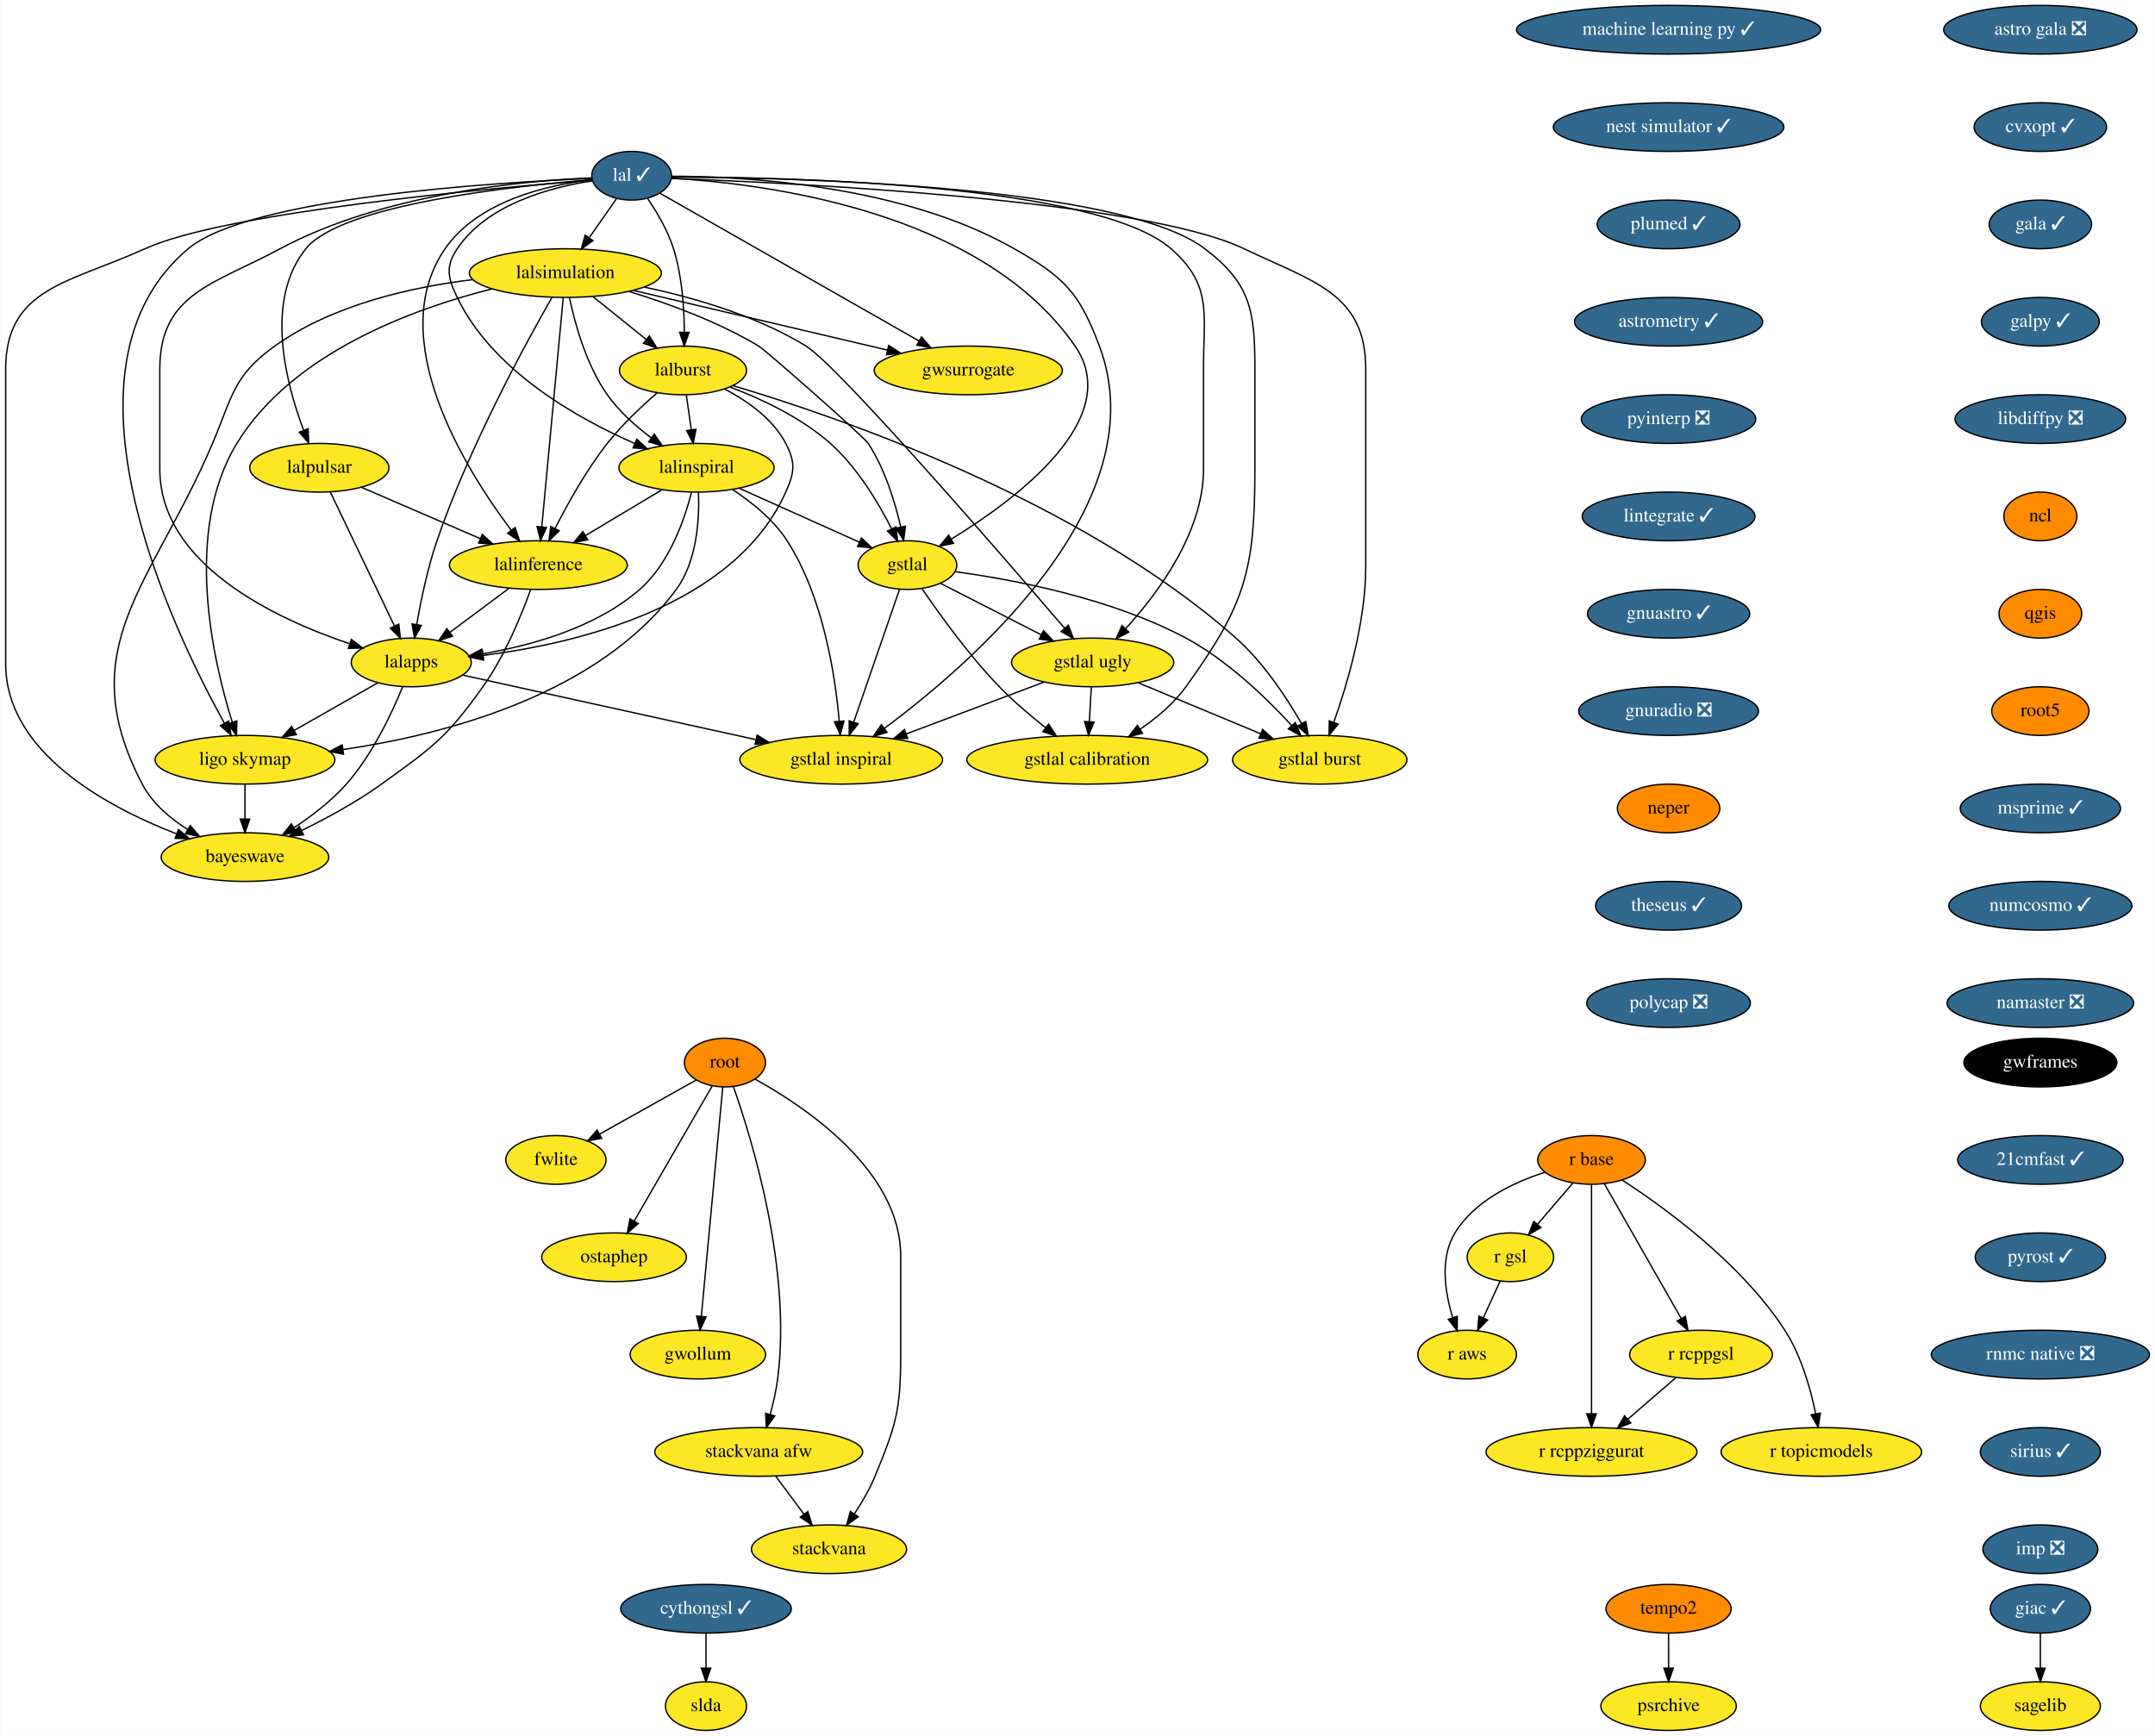
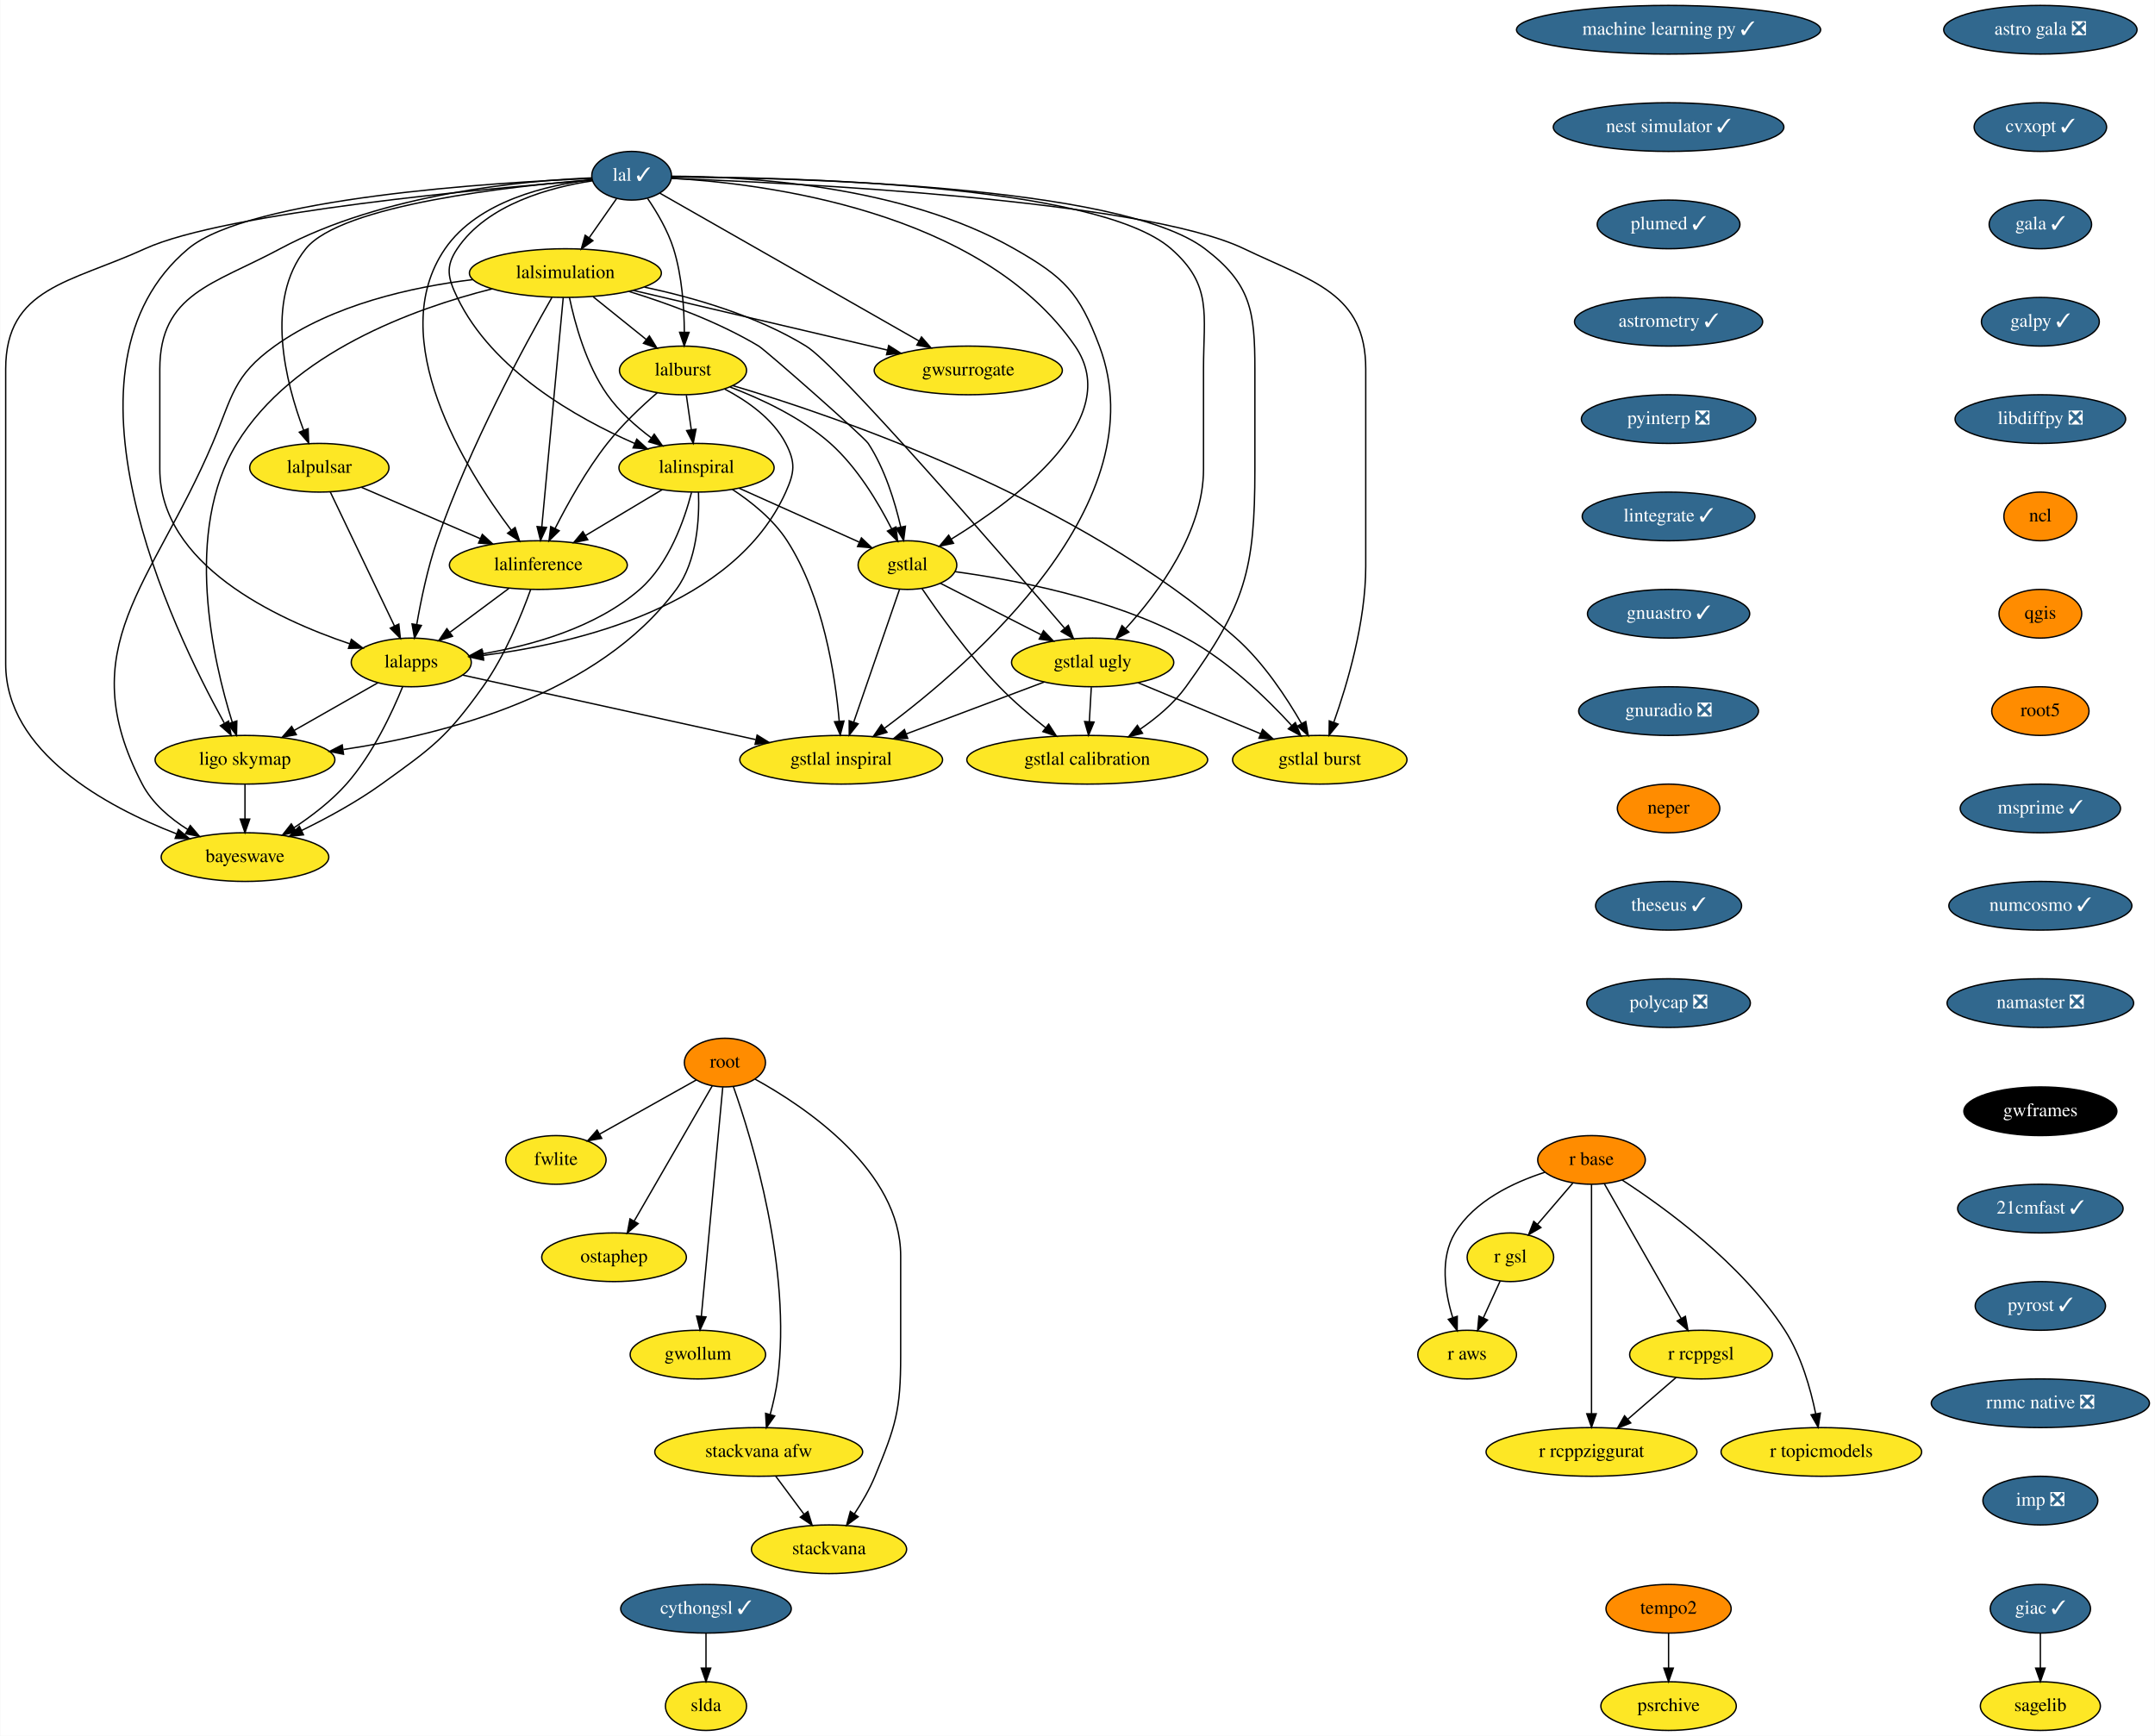
<svg xmlns="http://www.w3.org/2000/svg" xmlns:xlink="http://www.w3.org/1999/xlink" width="1594pt" height="1284pt" viewBox="0.00 0.00 1593.59 1284.00">
  <g id="graph0" class="graph" transform="scale(1 1) rotate(0) translate(4 1280)">
    <polygon fill="white" stroke="transparent" points="-4,4 -4,-1280 1589.59,-1280 1589.59,4 -4,4" />
    <g id="node1" class="node">
      <g id="a_node1">
        <a xlink:href="https://github.com/conda-forge/astro-gala-feedstock/pull/19" xlink:title="astro gala ❎">
          <ellipse fill="#31688e" stroke="black" cx="1505" cy="-1258" rx="71.5" ry="18" />
          <text text-anchor="middle" x="1505" y="-1254.3" font-family="Times,serif" font-size="14.00" fill="white">astro gala ❎</text>
        </a>
      </g>
    </g>
    <g id="node2" class="node">
      <g id="a_node2">
        <a xlink:href="https://github.com/conda-forge/cvxopt-feedstock/pull/56" xlink:title="cvxopt ✓">
          <ellipse fill="#31688e" stroke="black" cx="1505" cy="-1186" rx="48.99" ry="18" />
          <text text-anchor="middle" x="1505" y="-1182.3" font-family="Times,serif" font-size="14.00" fill="white">cvxopt ✓</text>
        </a>
      </g>
    </g>
    <g id="node3" class="node">
      <g id="a_node3">
        <a xlink:href="https://github.com/conda-forge/gala-feedstock/pull/19" xlink:title="gala ✓">
          <ellipse fill="#31688e" stroke="black" cx="1505" cy="-1114" rx="37.89" ry="18" />
          <text text-anchor="middle" x="1505" y="-1110.3" font-family="Times,serif" font-size="14.00" fill="white">gala ✓</text>
        </a>
      </g>
    </g>
    <g id="node6" class="node">
      <g id="a_node6">
        <a xlink:href="https://github.com/conda-forge/galpy-feedstock/pull/22" xlink:title="galpy ✓">
          <ellipse fill="#31688e" stroke="black" cx="1505" cy="-1042" rx="43.59" ry="18" />
          <text text-anchor="middle" x="1505" y="-1038.3" font-family="Times,serif" font-size="14.00" fill="white">galpy ✓</text>
        </a>
      </g>
    </g>
    <g id="node4" class="node">
      <g id="a_node4">
        <a xlink:href="https://github.com/conda-forge/cythongsl-feedstock/pull/16" xlink:title="cythongsl ✓">
          <ellipse fill="#31688e" stroke="black" cx="518" cy="-90" rx="63.09" ry="18" />
          <text text-anchor="middle" x="518" y="-86.3" font-family="Times,serif" font-size="14.00" fill="white">cythongsl ✓</text>
        </a>
      </g>
    </g>
    <g id="node5" class="node">
      <g id="a_node5">
        <a xlink:href="https://github.com/conda-forge/slda-feedstock" xlink:title="slda">
          <ellipse fill="#fde725" stroke="black" cx="518" cy="-18" rx="30" ry="18" />
          <text text-anchor="middle" x="518" y="-14.3" font-family="Times,serif" font-size="14.00">slda</text>
        </a>
      </g>
    </g>
    <g id="edge3" class="edge">
      <path fill="none" stroke="black" d="M518,-71.7C518,-63.98 518,-54.71 518,-46.11" />
      <polygon fill="black" stroke="black" points="521.5,-46.1 518,-36.1 514.5,-46.1 521.5,-46.1" />
    </g>
    <g id="node7" class="node">
      <g id="a_node7">
        <a xlink:href="https://github.com/conda-forge/libdiffpy-feedstock/pull/8" xlink:title="libdiffpy ❎">
          <ellipse fill="#31688e" stroke="black" cx="1505" cy="-970" rx="63.09" ry="18" />
          <text text-anchor="middle" x="1505" y="-966.3" font-family="Times,serif" font-size="14.00" fill="white">libdiffpy ❎</text>
        </a>
      </g>
    </g>
    <g id="node10" class="node">
      <g id="a_node10">
        <a xlink:href="https://github.com/conda-forge/ncl-feedstock" xlink:title="ncl">
          <ellipse fill="#ff8c00" stroke="black" cx="1505" cy="-898" rx="27" ry="18" />
          <text text-anchor="middle" x="1505" y="-894.3" font-family="Times,serif" font-size="14.00">ncl</text>
        </a>
      </g>
    </g>
    <g id="node8" class="node">
      <g id="a_node8">
        <a xlink:href="https://github.com/conda-forge/giac-feedstock/pull/27" xlink:title="giac ✓">
          <ellipse fill="#31688e" stroke="black" cx="1505" cy="-90" rx="37.09" ry="18" />
          <text text-anchor="middle" x="1505" y="-86.3" font-family="Times,serif" font-size="14.00" fill="white">giac ✓</text>
        </a>
      </g>
    </g>
    <g id="node9" class="node">
      <g id="a_node9">
        <a xlink:href="https://github.com/conda-forge/sagelib-feedstock" xlink:title="sagelib">
          <ellipse fill="#fde725" stroke="black" cx="1505" cy="-18" rx="44.39" ry="18" />
          <text text-anchor="middle" x="1505" y="-14.3" font-family="Times,serif" font-size="14.00">sagelib</text>
        </a>
      </g>
    </g>
    <g id="edge6" class="edge">
      <path fill="none" stroke="black" d="M1505,-71.7C1505,-63.98 1505,-54.71 1505,-46.11" />
      <polygon fill="black" stroke="black" points="1508.5,-46.1 1505,-36.1 1501.5,-46.1 1508.5,-46.1" />
    </g>
    <g id="node11" class="node">
      <g id="a_node11">
        <a xlink:href="https://github.com/conda-forge/qgis-feedstock" xlink:title="qgis">
          <ellipse fill="#ff8c00" stroke="black" cx="1505" cy="-826" rx="30.59" ry="18" />
          <text text-anchor="middle" x="1505" y="-822.3" font-family="Times,serif" font-size="14.00">qgis</text>
        </a>
      </g>
    </g>
    <g id="node12" class="node">
      <g id="a_node12">
        <a xlink:href="https://github.com/conda-forge/root5-feedstock" xlink:title="root5">
          <ellipse fill="#ff8c00" stroke="black" cx="1505" cy="-754" rx="36" ry="18" />
          <text text-anchor="middle" x="1505" y="-750.3" font-family="Times,serif" font-size="14.00">root5</text>
        </a>
      </g>
    </g>
    <g id="node19" class="node">
      <g id="a_node19">
        <a xlink:href="https://github.com/conda-forge/msprime-feedstock/pull/54" xlink:title="msprime ✓">
          <ellipse fill="#31688e" stroke="black" cx="1505" cy="-682" rx="59.29" ry="18" />
          <text text-anchor="middle" x="1505" y="-678.3" font-family="Times,serif" font-size="14.00" fill="white">msprime ✓</text>
        </a>
      </g>
    </g>
    <g id="node13" class="node">
      <g id="a_node13">
        <a xlink:href="https://github.com/conda-forge/r-base-feedstock" xlink:title="r base">
          <ellipse fill="#ff8c00" stroke="black" cx="1173" cy="-422" rx="39.79" ry="18" />
          <text text-anchor="middle" x="1173" y="-418.3" font-family="Times,serif" font-size="14.00">r base</text>
        </a>
      </g>
    </g>
    <g id="node14" class="node">
      <g id="a_node14">
        <a xlink:href="https://github.com/conda-forge/r-gsl-feedstock" xlink:title="r gsl">
          <ellipse fill="#fde725" stroke="black" cx="1113" cy="-350" rx="32" ry="18" />
          <text text-anchor="middle" x="1113" y="-346.3" font-family="Times,serif" font-size="14.00">r gsl</text>
        </a>
      </g>
    </g>
    <g id="edge10" class="edge">
      <path fill="none" stroke="black" d="M1159.08,-404.76C1151.33,-395.71 1141.53,-384.29 1132.97,-374.3" />
      <polygon fill="black" stroke="black" points="1135.59,-371.98 1126.43,-366.67 1130.28,-376.54 1135.59,-371.98" />
    </g>
    <g id="node15" class="node">
      <g id="a_node15">
        <a xlink:href="https://github.com/conda-forge/r-rcppgsl-feedstock" xlink:title="r rcppgsl">
          <ellipse fill="#fde725" stroke="black" cx="1254" cy="-278" rx="52.79" ry="18" />
          <text text-anchor="middle" x="1254" y="-274.3" font-family="Times,serif" font-size="14.00">r rcppgsl</text>
        </a>
      </g>
    </g>
    <g id="edge11" class="edge">
      <path fill="none" stroke="black" d="M1182.45,-404.43C1196.46,-379.88 1222.85,-333.6 1239.37,-304.65" />
      <polygon fill="black" stroke="black" points="1242.44,-306.32 1244.36,-295.9 1236.36,-302.85 1242.44,-306.32" />
    </g>
    <g id="node16" class="node">
      <g id="a_node16">
        <a xlink:href="https://github.com/conda-forge/r-topicmodels-feedstock" xlink:title="r topicmodels">
          <ellipse fill="#fde725" stroke="black" cx="1343" cy="-206" rx="74.19" ry="18" />
          <text text-anchor="middle" x="1343" y="-202.3" font-family="Times,serif" font-size="14.00">r topicmodels</text>
        </a>
      </g>
    </g>
    <g id="edge12" class="edge">
      <path fill="none" stroke="black" d="M1195.6,-407.16C1227.14,-386.71 1284.06,-345.44 1316,-296 1328.14,-277.2 1335.05,-252.68 1338.83,-234.13" />
      <polygon fill="black" stroke="black" points="1342.28,-234.73 1340.67,-224.26 1335.4,-233.45 1342.28,-234.73" />
    </g>
    <g id="node17" class="node">
      <g id="a_node17">
        <a xlink:href="https://github.com/conda-forge/r-aws-feedstock" xlink:title="r aws">
          <ellipse fill="#fde725" stroke="black" cx="1081" cy="-278" rx="36.5" ry="18" />
          <text text-anchor="middle" x="1081" y="-274.3" font-family="Times,serif" font-size="14.00">r aws</text>
        </a>
      </g>
    </g>
    <g id="edge13" class="edge">
      <path fill="none" stroke="black" d="M1138.42,-412.83C1115.2,-405.35 1086.34,-391.72 1072,-368 1060.68,-349.27 1064.55,-324.2 1070.31,-305.44" />
      <polygon fill="black" stroke="black" points="1073.7,-306.34 1073.63,-295.74 1067.08,-304.07 1073.7,-306.34" />
    </g>
    <g id="node18" class="node">
      <g id="a_node18">
        <a xlink:href="https://github.com/conda-forge/r-rcppziggurat-feedstock" xlink:title="r rcppziggurat">
          <ellipse fill="#fde725" stroke="black" cx="1173" cy="-206" rx="78" ry="18" />
          <text text-anchor="middle" x="1173" y="-202.3" font-family="Times,serif" font-size="14.00">r rcppziggurat</text>
        </a>
      </g>
    </g>
    <g id="edge14" class="edge">
      <path fill="none" stroke="black" d="M1173,-403.85C1173,-366.83 1173,-279.18 1173,-234.39" />
      <polygon fill="black" stroke="black" points="1176.5,-234.23 1173,-224.23 1169.5,-234.23 1176.5,-234.23" />
    </g>
    <g id="edge15" class="edge">
      <path fill="none" stroke="black" d="M1105.42,-332.41C1101.69,-324.25 1097.1,-314.22 1092.92,-305.07" />
      <polygon fill="black" stroke="black" points="1096.09,-303.6 1088.75,-295.96 1089.73,-306.51 1096.09,-303.6" />
    </g>
    <g id="edge16" class="edge">
      <path fill="none" stroke="black" d="M1235.62,-261.12C1225.08,-252 1211.65,-240.4 1199.93,-230.28" />
      <polygon fill="black" stroke="black" points="1202.01,-227.44 1192.15,-223.55 1197.43,-232.74 1202.01,-227.44" />
    </g>
    <g id="node20" class="node">
      <g id="a_node20">
        <a xlink:href="https://github.com/conda-forge/numcosmo-feedstock/pull/20" xlink:title="numcosmo ✓">
          <ellipse fill="#31688e" stroke="black" cx="1505" cy="-610" rx="67.69" ry="18" />
          <text text-anchor="middle" x="1505" y="-606.3" font-family="Times,serif" font-size="14.00" fill="white">numcosmo ✓</text>
        </a>
      </g>
    </g>
    <g id="node21" class="node">
      <g id="a_node21">
        <a xlink:href="https://github.com/conda-forge/namaster-feedstock/pull/24" xlink:title="namaster ❎">
          <ellipse fill="#31688e" stroke="black" cx="1505" cy="-538" rx="69" ry="18" />
          <text text-anchor="middle" x="1505" y="-534.3" font-family="Times,serif" font-size="14.00" fill="white">namaster ❎</text>
        </a>
      </g>
    </g>
    <g id="node22" class="node">
      <g id="a_node22">
        <a xlink:href="https://github.com/conda-forge/lal-feedstock/pull/56" xlink:title="lal ✓">
          <ellipse fill="#31688e" stroke="black" cx="463" cy="-1150" rx="29.5" ry="18" />
          <text text-anchor="middle" x="463" y="-1146.3" font-family="Times,serif" font-size="14.00" fill="white">lal ✓</text>
        </a>
      </g>
    </g>
    <g id="node23" class="node">
      <g id="a_node23">
        <a xlink:href="https://github.com/conda-forge/lalsimulation-feedstock" xlink:title="lalsimulation">
          <ellipse fill="#fde725" stroke="black" cx="414" cy="-1078" rx="71" ry="18" />
          <text text-anchor="middle" x="414" y="-1074.3" font-family="Times,serif" font-size="14.00">lalsimulation</text>
        </a>
      </g>
    </g>
    <g id="edge20" class="edge">
      <path fill="none" stroke="black" d="M451.88,-1133.12C445.91,-1124.59 438.42,-1113.89 431.68,-1104.25" />
      <polygon fill="black" stroke="black" points="434.36,-1101.98 425.76,-1095.8 428.63,-1106 434.36,-1101.98" />
    </g>
    <g id="node24" class="node">
      <g id="a_node24">
        <a xlink:href="https://github.com/conda-forge/lalburst-feedstock" xlink:title="lalburst">
          <ellipse fill="#fde725" stroke="black" cx="501" cy="-1006" rx="47" ry="18" />
          <text text-anchor="middle" x="501" y="-1002.3" font-family="Times,serif" font-size="14.00">lalburst</text>
        </a>
      </g>
    </g>
    <g id="edge21" class="edge">
      <path fill="none" stroke="black" d="M474.81,-1133.19C481.68,-1123.1 489.79,-1109.43 494,-1096 500.29,-1075.94 501.88,-1052.16 501.98,-1034.23" />
      <polygon fill="black" stroke="black" points="505.48,-1034.13 501.89,-1024.16 498.48,-1034.19 505.48,-1034.13" />
    </g>
    <g id="node25" class="node">
      <g id="a_node25">
        <a xlink:href="https://github.com/conda-forge/lalpulsar-feedstock" xlink:title="lalpulsar">
          <ellipse fill="#fde725" stroke="black" cx="232" cy="-934" rx="51.5" ry="18" />
          <text text-anchor="middle" x="232" y="-930.3" font-family="Times,serif" font-size="14.00">lalpulsar</text>
        </a>
      </g>
    </g>
    <g id="edge22" class="edge">
      <path fill="none" stroke="black" d="M433.83,-1147.02C375.6,-1142.41 248.31,-1128.72 222,-1096 191.34,-1057.86 207.19,-996.77 220.35,-961.83" />
      <polygon fill="black" stroke="black" points="223.7,-962.89 224.12,-952.3 217.19,-960.31 223.7,-962.89" />
    </g>
    <g id="node26" class="node">
      <g id="a_node26">
        <a xlink:href="https://github.com/conda-forge/lalinspiral-feedstock" xlink:title="lalinspiral">
          <ellipse fill="#fde725" stroke="black" cx="511" cy="-934" rx="57.39" ry="18" />
          <text text-anchor="middle" x="511" y="-930.3" font-family="Times,serif" font-size="14.00">lalinspiral</text>
        </a>
      </g>
    </g>
    <g id="edge23" class="edge">
      <path fill="none" stroke="black" d="M434.12,-1146.25C403.4,-1141.61 356.24,-1129.19 334,-1096 325.09,-1082.71 327.07,-1074.42 334,-1060 359.91,-1006.1 421.9,-970.94 465.16,-952.03" />
      <polygon fill="black" stroke="black" points="466.79,-955.14 474.63,-948.01 464.06,-948.69 466.79,-955.14" />
    </g>
    <g id="node27" class="node">
      <g id="a_node27">
        <a xlink:href="https://github.com/conda-forge/lalinference-feedstock" xlink:title="lalinference">
          <ellipse fill="#fde725" stroke="black" cx="394" cy="-862" rx="65.79" ry="18" />
          <text text-anchor="middle" x="394" y="-858.3" font-family="Times,serif" font-size="14.00">lalinference</text>
        </a>
      </g>
    </g>
    <g id="edge24" class="edge">
      <path fill="none" stroke="black" d="M433.95,-1147.11C401.22,-1143.26 349.42,-1131.54 325,-1096 279.43,-1029.69 340.05,-932.87 373.93,-887.8" />
      <polygon fill="black" stroke="black" points="376.8,-889.81 380.12,-879.75 371.25,-885.55 376.8,-889.81" />
    </g>
    <g id="node28" class="node">
      <g id="a_node28">
        <a xlink:href="https://github.com/conda-forge/lalapps-feedstock" xlink:title="lalapps">
          <ellipse fill="#fde725" stroke="black" cx="300" cy="-790" rx="44.39" ry="18" />
          <text text-anchor="middle" x="300" y="-786.3" font-family="Times,serif" font-size="14.00">lalapps</text>
        </a>
      </g>
    </g>
    <g id="edge25" class="edge">
      <path fill="none" stroke="black" d="M433.86,-1148.45C383.75,-1146.37 279.28,-1137.01 203,-1096 153.73,-1069.51 114,-1062.94 114,-1007 114,-1007 114,-1007 114,-933 114,-862.48 199.51,-822.31 254.57,-803.75" />
      <polygon fill="black" stroke="black" points="255.71,-807.06 264.14,-800.64 253.55,-800.4 255.71,-807.06" />
    </g>
    <g id="node29" class="node">
      <g id="a_node29">
        <a xlink:href="https://github.com/conda-forge/ligo.skymap-feedstock" xlink:title="ligo skymap">
          <ellipse fill="#fde725" stroke="black" cx="177" cy="-718" rx="66.5" ry="18" />
          <text text-anchor="middle" x="177" y="-714.3" font-family="Times,serif" font-size="14.00">ligo skymap</text>
        </a>
      </g>
    </g>
    <g id="edge26" class="edge">
      <path fill="none" stroke="black" d="M433.74,-1148.02C362.03,-1145.05 180.12,-1133.88 135,-1096 30.47,-1008.24 122.72,-815.48 161.64,-745.26" />
      <polygon fill="black" stroke="black" points="164.89,-746.62 166.75,-736.19 158.79,-743.18 164.89,-746.62" />
    </g>
    <g id="node30" class="node">
      <g id="a_node30">
        <a xlink:href="https://github.com/conda-forge/bayeswave-feedstock" xlink:title="bayeswave">
          <ellipse fill="#fde725" stroke="black" cx="177" cy="-646" rx="61.99" ry="18" />
          <text text-anchor="middle" x="177" y="-642.3" font-family="Times,serif" font-size="14.00">bayeswave</text>
        </a>
      </g>
    </g>
    <g id="edge27" class="edge">
      <path fill="none" stroke="black" d="M433.94,-1146.82C359.22,-1140.9 162.16,-1123.09 103,-1096 47.99,-1070.81 0,-1067.5 0,-1007 0,-1007 0,-1007 0,-789 0,-723.73 74.14,-683.46 126.46,-663.18" />
      <polygon fill="black" stroke="black" points="127.81,-666.41 135.95,-659.62 125.36,-659.85 127.81,-666.41" />
    </g>
    <g id="node31" class="node">
      <g id="a_node31">
        <a xlink:href="https://github.com/conda-forge/gstlal-feedstock" xlink:title="gstlal">
          <ellipse fill="#fde725" stroke="black" cx="667" cy="-862" rx="36.5" ry="18" />
          <text text-anchor="middle" x="667" y="-858.3" font-family="Times,serif" font-size="14.00">gstlal</text>
        </a>
      </g>
    </g>
    <g id="edge28" class="edge">
      <path fill="none" stroke="black" d="M492.29,-1148.14C558.93,-1144.4 721.5,-1124.86 791,-1024 827.86,-970.51 747.54,-910.67 699.55,-881.29" />
      <polygon fill="black" stroke="black" points="701.09,-878.14 690.71,-876 697.49,-884.14 701.09,-878.14" />
    </g>
    <g id="node32" class="node">
      <g id="a_node32">
        <a xlink:href="https://github.com/conda-forge/gwsurrogate-feedstock" xlink:title="gwsurrogate">
          <ellipse fill="#fde725" stroke="black" cx="712" cy="-1006" rx="69.59" ry="18" />
          <text text-anchor="middle" x="712" y="-1002.3" font-family="Times,serif" font-size="14.00">gwsurrogate</text>
        </a>
      </g>
    </g>
    <g id="edge29" class="edge">
      <path fill="none" stroke="black" d="M483.8,-1137.14C526.12,-1113 622.7,-1057.93 675.64,-1027.74" />
      <polygon fill="black" stroke="black" points="677.41,-1030.75 684.37,-1022.76 673.95,-1024.67 677.41,-1030.75" />
    </g>
    <g id="node33" class="node">
      <g id="a_node33">
        <a xlink:href="https://github.com/conda-forge/gstlal-ugly-feedstock" xlink:title="gstlal ugly">
          <ellipse fill="#fde725" stroke="black" cx="804" cy="-790" rx="60" ry="18" />
          <text text-anchor="middle" x="804" y="-786.3" font-family="Times,serif" font-size="14.00">gstlal ugly</text>
        </a>
      </g>
    </g>
    <g id="edge30" class="edge">
      <path fill="none" stroke="black" d="M492.26,-1149.17C574.79,-1149.02 806.96,-1144.25 862,-1096 892.81,-1068.99 886,-1047.97 886,-1007 886,-1007 886,-1007 886,-933 886,-886.56 852.71,-841.65 828.55,-815.17" />
      <polygon fill="black" stroke="black" points="830.79,-812.45 821.39,-807.57 825.69,-817.25 830.79,-812.45" />
    </g>
    <g id="node34" class="node">
      <g id="a_node34">
        <a xlink:href="https://github.com/conda-forge/gstlal-burst-feedstock" xlink:title="gstlal burst">
          <ellipse fill="#fde725" stroke="black" cx="972" cy="-718" rx="64.5" ry="18" />
          <text text-anchor="middle" x="972" y="-714.3" font-family="Times,serif" font-size="14.00">gstlal burst</text>
        </a>
      </g>
    </g>
    <g id="edge31" class="edge">
      <path fill="none" stroke="black" d="M492.15,-1148.05C579.95,-1144.82 840.44,-1132.32 916,-1096 966.7,-1071.63 1006,-1063.26 1006,-1007 1006,-1007 1006,-1007 1006,-861 1006,-819.91 992.37,-773.92 982.37,-745.72" />
      <polygon fill="black" stroke="black" points="985.6,-744.36 978.88,-736.17 979.03,-746.76 985.6,-744.36" />
    </g>
    <g id="node35" class="node">
      <g id="a_node35">
        <a xlink:href="https://github.com/conda-forge/gstlal-inspiral-feedstock" xlink:title="gstlal inspiral">
          <ellipse fill="#fde725" stroke="black" cx="618" cy="-718" rx="74.99" ry="18" />
          <text text-anchor="middle" x="618" y="-714.3" font-family="Times,serif" font-size="14.00">gstlal inspiral</text>
        </a>
      </g>
    </g>
    <g id="edge32" class="edge">
      <path fill="none" stroke="black" d="M492.43,-1149.64C546.36,-1149.53 663.08,-1143.32 746,-1096 782.93,-1074.93 794.04,-1063.8 809,-1024 852.43,-908.42 714.98,-789.52 650.04,-741.31" />
      <polygon fill="black" stroke="black" points="651.89,-738.33 641.75,-735.25 647.76,-743.98 651.89,-738.33" />
    </g>
    <g id="node36" class="node">
      <g id="a_node36">
        <a xlink:href="https://github.com/conda-forge/gstlal-calibration-feedstock" xlink:title="gstlal calibration">
          <ellipse fill="#fde725" stroke="black" cx="800" cy="-718" rx="89.08" ry="18" />
          <text text-anchor="middle" x="800" y="-714.3" font-family="Times,serif" font-size="14.00">gstlal calibration</text>
        </a>
      </g>
    </g>
    <g id="edge33" class="edge">
      <path fill="none" stroke="black" d="M492.23,-1149.06C577.65,-1148.66 824.8,-1143.34 887,-1096 921.09,-1070.06 924,-1049.84 924,-1007 924,-1007 924,-1007 924,-933 924,-857.94 916.9,-832.88 873,-772 864.07,-759.61 851.35,-748.98 839.03,-740.55" />
      <polygon fill="black" stroke="black" points="840.9,-737.59 830.61,-735.07 837.08,-743.46 840.9,-737.59" />
    </g>
    <g id="edge34" class="edge">
      <path fill="none" stroke="black" d="M434.62,-1060.41C446.32,-1050.99 461.12,-1039.09 473.77,-1028.91" />
      <polygon fill="black" stroke="black" points="476.13,-1031.51 481.72,-1022.51 471.74,-1026.05 476.13,-1031.51" />
    </g>
    <g id="edge35" class="edge">
      <path fill="none" stroke="black" d="M416.99,-1059.96C420.95,-1041.02 429.34,-1010.19 445,-988 453.66,-975.73 465.92,-964.81 477.53,-956.12" />
      <polygon fill="black" stroke="black" points="479.72,-958.86 485.81,-950.2 475.64,-953.17 479.72,-958.86" />
    </g>
    <g id="edge36" class="edge">
      <path fill="none" stroke="black" d="M412.4,-1059.85C408.94,-1022.83 400.75,-935.18 396.56,-890.39" />
      <polygon fill="black" stroke="black" points="400.03,-889.86 395.61,-880.23 393.06,-890.51 400.03,-889.86" />
    </g>
    <g id="edge37" class="edge">
      <path fill="none" stroke="black" d="M404.03,-1059.94C384.9,-1026.49 342.8,-949.51 319,-880 312.06,-859.73 307.14,-835.96 304.05,-818.08" />
      <polygon fill="black" stroke="black" points="307.48,-817.35 302.4,-808.06 300.57,-818.49 307.48,-817.35" />
    </g>
    <g id="edge38" class="edge">
      <path fill="none" stroke="black" d="M359.7,-1066.31C301.47,-1051.63 211.9,-1019.03 171,-952 131.32,-886.97 153.25,-791.58 167.63,-745.65" />
      <polygon fill="black" stroke="black" points="170.97,-746.7 170.73,-736.11 164.31,-744.54 170.97,-746.7" />
    </g>
    <g id="edge39" class="edge">
      <path fill="none" stroke="black" d="M345.57,-1073.18C300.37,-1067.71 241.8,-1054.69 199,-1024 168.14,-1001.87 167.87,-986.94 153,-952 108.22,-846.77 48.1,-801.39 101,-700 108.39,-685.84 121.47,-674.7 134.72,-666.36" />
      <polygon fill="black" stroke="black" points="136.54,-669.35 143.4,-661.28 133,-663.31 136.54,-669.35" />
    </g>
    <g id="edge40" class="edge">
      <path fill="none" stroke="black" d="M461.06,-1064.41C489.95,-1055.52 527.04,-1041.99 557,-1024 562.16,-1020.9 634.7,-957.04 638,-952 650.33,-933.16 657.81,-908.64 662.08,-890.11" />
      <polygon fill="black" stroke="black" points="665.52,-890.75 664.18,-880.24 658.67,-889.29 665.52,-890.75" />
    </g>
    <g id="edge41" class="edge">
      <path fill="none" stroke="black" d="M464.21,-1065.2C516.06,-1053.03 596.94,-1034.03 652.09,-1021.07" />
      <polygon fill="black" stroke="black" points="653.14,-1024.42 662.08,-1018.73 651.54,-1017.61 653.14,-1024.42" />
    </g>
    <g id="edge42" class="edge">
      <path fill="none" stroke="black" d="M472.49,-1067.62C508.86,-1059.9 555.48,-1046.48 592,-1024 615.58,-1009.49 734.55,-872.09 783.21,-815.34" />
      <polygon fill="black" stroke="black" points="786.01,-817.45 789.86,-807.58 780.7,-812.9 786.01,-817.45" />
    </g>
    <g id="edge43" class="edge">
      <path fill="none" stroke="black" d="M503.47,-987.7C504.57,-979.98 505.9,-970.71 507.13,-962.11" />
      <polygon fill="black" stroke="black" points="510.61,-962.5 508.56,-952.1 503.68,-961.51 510.61,-962.5" />
    </g>
    <g id="edge44" class="edge">
      <path fill="none" stroke="black" d="M482,-989.52C470.47,-979.54 455.93,-965.89 445,-952 429.53,-932.33 415.68,-907.45 406.33,-888.99" />
      <polygon fill="black" stroke="black" points="409.44,-887.39 401.86,-879.99 403.17,-890.5 409.44,-887.39" />
    </g>
    <g id="edge45" class="edge">
      <path fill="none" stroke="black" d="M531.86,-992.19C548.48,-983.5 567.48,-970.25 577,-952 584.4,-937.81 583.55,-930.6 577,-916 539.02,-831.42 422.66,-804.06 353.42,-795.22" />
      <polygon fill="black" stroke="black" points="353.49,-791.7 343.15,-793.99 352.66,-798.65 353.49,-791.7" />
    </g>
    <g id="edge46" class="edge">
      <path fill="none" stroke="black" d="M535.8,-993.71C558.76,-984.99 588.46,-971.16 610,-952 629.82,-934.37 645.44,-908.27 655.27,-888.89" />
      <polygon fill="black" stroke="black" points="658.51,-890.23 659.75,-879.71 652.22,-887.16 658.51,-890.23" />
    </g>
    <g id="edge47" class="edge">
      <path fill="none" stroke="black" d="M537.93,-994.74C614.67,-971.94 793.89,-910.79 910,-808 930.36,-789.98 947.47,-763.98 958.53,-744.73" />
      <polygon fill="black" stroke="black" points="961.64,-746.32 963.46,-735.89 955.53,-742.92 961.64,-746.32" />
    </g>
    <g id="edge48" class="edge">
      <path fill="none" stroke="black" d="M263.24,-919.5C288.16,-908.74 323.34,-893.53 350.93,-881.61" />
      <polygon fill="black" stroke="black" points="352.56,-884.72 360.35,-877.54 349.78,-878.29 352.56,-884.72" />
    </g>
    <g id="edge49" class="edge">
      <path fill="none" stroke="black" d="M240.07,-916.15C251.83,-891.6 273.77,-845.77 287.59,-816.91" />
      <polygon fill="black" stroke="black" points="290.78,-818.36 291.94,-807.82 284.47,-815.33 290.78,-818.36" />
    </g>
    <g id="edge50" class="edge">
      <path fill="none" stroke="black" d="M485.61,-917.81C468.98,-907.86 447.02,-894.72 428.77,-883.8" />
      <polygon fill="black" stroke="black" points="430.53,-880.77 420.15,-878.64 426.93,-886.78 430.53,-880.77" />
    </g>
    <g id="edge51" class="edge">
      <path fill="none" stroke="black" d="M507.29,-915.72C502.1,-895.68 490.77,-862.97 469,-844 436.58,-815.75 389.15,-802.54 352.78,-796.38" />
      <polygon fill="black" stroke="black" points="353.26,-792.91 342.84,-794.82 352.17,-799.83 353.26,-792.91" />
    </g>
    <g id="edge52" class="edge">
      <path fill="none" stroke="black" d="M512.45,-915.84C513.19,-896.52 511.54,-865.06 496,-844 438.41,-765.94 324.74,-736.61 249.81,-725.6" />
      <polygon fill="black" stroke="black" points="249.89,-722.08 239.5,-724.16 248.93,-729.01 249.89,-722.08" />
    </g>
    <g id="edge53" class="edge">
      <path fill="none" stroke="black" d="M542.57,-918.83C568.26,-907.31 604.52,-891.04 631.27,-879.03" />
      <polygon fill="black" stroke="black" points="632.97,-882.11 640.66,-874.82 630.1,-875.72 632.97,-882.11" />
    </g>
    <g id="edge54" class="edge">
      <path fill="none" stroke="black" d="M537.45,-918.03C551.49,-908.79 567.88,-895.71 578,-880 604.75,-838.5 613.61,-780.37 616.55,-746.51" />
      <polygon fill="black" stroke="black" points="620.05,-746.65 617.31,-736.41 613.07,-746.12 620.05,-746.65" />
    </g>
    <g id="edge55" class="edge">
      <path fill="none" stroke="black" d="M372.2,-844.76C359.26,-835.13 342.71,-822.81 328.72,-812.39" />
      <polygon fill="black" stroke="black" points="330.51,-809.35 320.4,-806.19 326.33,-814.97 330.51,-809.35" />
    </g>
    <g id="edge56" class="edge">
      <path fill="none" stroke="black" d="M388.31,-843.93C381.61,-825.23 369.28,-794.87 353,-772 326.2,-734.36 315.5,-727 278,-700 259.72,-686.83 237.74,-674.9 218.95,-665.71" />
      <polygon fill="black" stroke="black" points="220.27,-662.46 209.74,-661.29 217.24,-668.77 220.27,-662.46" />
    </g>
    <g id="edge57" class="edge">
      <path fill="none" stroke="black" d="M275.4,-775C257.65,-764.9 233.39,-751.09 213.4,-739.71" />
      <polygon fill="black" stroke="black" points="214.98,-736.59 204.55,-734.68 211.51,-742.67 214.98,-736.59" />
    </g>
    <g id="edge58" class="edge">
      <path fill="none" stroke="black" d="M293.68,-772.16C285.95,-753.13 271.44,-721.94 252,-700 240.98,-687.57 226.51,-676.48 213.22,-667.7" />
      <polygon fill="black" stroke="black" points="215.02,-664.69 204.71,-662.27 211.26,-670.59 215.02,-664.69" />
    </g>
    <g id="edge59" class="edge">
      <path fill="none" stroke="black" d="M338.04,-780.63C391.64,-768.83 490.05,-747.17 554.75,-732.92" />
      <polygon fill="black" stroke="black" points="555.82,-736.27 564.83,-730.7 554.31,-729.44 555.82,-736.27" />
    </g>
    <g id="edge60" class="edge">
      <path fill="none" stroke="black" d="M177,-699.7C177,-691.98 177,-682.71 177,-674.11" />
      <polygon fill="black" stroke="black" points="180.5,-674.1 177,-664.1 173.5,-674.1 180.5,-674.1" />
    </g>
    <g id="edge61" class="edge">
      <path fill="none" stroke="black" d="M691.49,-848.49C712.15,-837.93 742.06,-822.65 765.85,-810.49" />
      <polygon fill="black" stroke="black" points="767.65,-813.5 774.97,-805.83 764.47,-807.27 767.65,-813.5" />
    </g>
    <g id="edge62" class="edge">
      <path fill="none" stroke="black" d="M702.39,-857.12C744.98,-851.3 817.67,-837.66 873,-808 903.75,-791.52 932.66,-763.53 951.21,-743.33" />
      <polygon fill="black" stroke="black" points="953.94,-745.52 958.03,-735.74 948.74,-740.84 953.94,-745.52" />
    </g>
    <g id="edge63" class="edge">
      <path fill="none" stroke="black" d="M661.19,-844.15C652.8,-819.84 637.21,-774.66 627.23,-745.75" />
      <polygon fill="black" stroke="black" points="630.53,-744.58 623.96,-736.27 623.91,-746.86 630.53,-744.58" />
    </g>
    <g id="edge64" class="edge">
      <path fill="none" stroke="black" d="M677.75,-844.67C690.35,-826.09 712.4,-795.32 735,-772 745.44,-761.23 758,-750.55 769.28,-741.62" />
      <polygon fill="black" stroke="black" points="771.47,-744.36 777.23,-735.46 767.18,-738.82 771.47,-744.36" />
    </g>
    <g id="edge65" class="edge">
      <path fill="none" stroke="black" d="M837.59,-775C863.66,-764.14 900,-749 928.33,-737.2" />
      <polygon fill="black" stroke="black" points="929.72,-740.41 937.6,-733.33 927.02,-733.95 929.72,-740.41" />
    </g>
    <g id="edge66" class="edge">
      <path fill="none" stroke="black" d="M768.14,-775.5C739.15,-764.59 698.07,-749.13 666.21,-737.14" />
      <polygon fill="black" stroke="black" points="667.23,-733.79 656.64,-733.54 664.76,-740.34 667.23,-733.79" />
    </g>
    <g id="edge67" class="edge">
      <path fill="none" stroke="black" d="M803.01,-771.7C802.57,-763.98 802.04,-754.71 801.55,-746.11" />
      <polygon fill="black" stroke="black" points="805.04,-745.89 800.98,-736.1 798.05,-746.29 805.04,-745.89" />
    </g>
    <g id="node37" class="node">
      <g id="a_node37">
        <a xlink:href="https://github.com/conda-forge/root-feedstock" xlink:title="root">
          <ellipse fill="#ff8c00" stroke="black" cx="532" cy="-494" rx="30" ry="18" />
          <text text-anchor="middle" x="532" y="-490.3" font-family="Times,serif" font-size="14.00">root</text>
        </a>
      </g>
    </g>
    <g id="node38" class="node">
      <g id="a_node38">
        <a xlink:href="https://github.com/conda-forge/fwlite-feedstock" xlink:title="fwlite">
          <ellipse fill="#fde725" stroke="black" cx="407" cy="-422" rx="37.09" ry="18" />
          <text text-anchor="middle" x="407" y="-418.3" font-family="Times,serif" font-size="14.00">fwlite</text>
        </a>
      </g>
    </g>
    <g id="edge68" class="edge">
      <path fill="none" stroke="black" d="M510.8,-481.13C491.21,-470.15 461.82,-453.7 439.31,-441.09" />
      <polygon fill="black" stroke="black" points="440.87,-437.96 430.44,-436.13 437.45,-444.07 440.87,-437.96" />
    </g>
    <g id="node39" class="node">
      <g id="a_node39">
        <a xlink:href="https://github.com/conda-forge/ostaphep-feedstock" xlink:title="ostaphep">
          <ellipse fill="#fde725" stroke="black" cx="450" cy="-350" rx="53.5" ry="18" />
          <text text-anchor="middle" x="450" y="-346.3" font-family="Times,serif" font-size="14.00">ostaphep</text>
        </a>
      </g>
    </g>
    <g id="edge69" class="edge">
      <path fill="none" stroke="black" d="M522.59,-476.71C508.47,-452.26 481.66,-405.83 464.88,-376.76" />
      <polygon fill="black" stroke="black" points="467.84,-374.89 459.8,-367.98 461.77,-378.39 467.84,-374.89" />
    </g>
    <g id="node40" class="node">
      <g id="a_node40">
        <a xlink:href="https://github.com/conda-forge/gwollum-feedstock" xlink:title="gwollum">
          <ellipse fill="#fde725" stroke="black" cx="512" cy="-278" rx="50.09" ry="18" />
          <text text-anchor="middle" x="512" y="-274.3" font-family="Times,serif" font-size="14.00">gwollum</text>
        </a>
      </g>
    </g>
    <g id="edge70" class="edge">
      <path fill="none" stroke="black" d="M530.4,-475.85C526.94,-438.83 518.75,-351.18 514.56,-306.39" />
      <polygon fill="black" stroke="black" points="518.03,-305.86 513.61,-296.23 511.06,-306.51 518.03,-305.86" />
    </g>
    <g id="node41" class="node">
      <g id="a_node41">
        <a xlink:href="https://github.com/conda-forge/stackvana-afw-feedstock" xlink:title="stackvana afw">
          <ellipse fill="#fde725" stroke="black" cx="557" cy="-206" rx="76.89" ry="18" />
          <text text-anchor="middle" x="557" y="-202.3" font-family="Times,serif" font-size="14.00">stackvana afw</text>
        </a>
      </g>
    </g>
    <g id="edge71" class="edge">
      <path fill="none" stroke="black" d="M538.3,-476.11C551.82,-437.8 581.56,-341.35 571,-260 569.87,-251.28 567.73,-241.95 565.46,-233.58" />
      <polygon fill="black" stroke="black" points="568.82,-232.6 562.68,-223.96 562.09,-234.54 568.82,-232.6" />
    </g>
    <g id="node42" class="node">
      <g id="a_node42">
        <a xlink:href="https://github.com/conda-forge/stackvana-feedstock" xlink:title="stackvana">
          <ellipse fill="#fde725" stroke="black" cx="609" cy="-134" rx="57.39" ry="18" />
          <text text-anchor="middle" x="609" y="-130.3" font-family="Times,serif" font-size="14.00">stackvana</text>
        </a>
      </g>
    </g>
    <g id="edge72" class="edge">
      <path fill="none" stroke="black" d="M554.35,-481.73C591.52,-461.21 662,-414 662,-351 662,-351 662,-351 662,-277 662,-236.55 658.39,-225.4 643,-188 639.05,-178.4 633.35,-168.62 627.74,-160.13" />
      <polygon fill="black" stroke="black" points="630.56,-158.05 622.01,-151.79 624.79,-162.02 630.56,-158.05" />
    </g>
    <g id="edge73" class="edge">
      <path fill="none" stroke="black" d="M569.59,-188.05C575.85,-179.63 583.54,-169.28 590.45,-159.97" />
      <polygon fill="black" stroke="black" points="593.37,-161.9 596.53,-151.79 587.76,-157.73 593.37,-161.9" />
    </g>
    <g id="node43" class="node">
      <g id="a_node43">
        <a xlink:href="https://github.com/conda-forge/machine-learning-py-feedstock/pull/8" xlink:title="machine learning py ✓">
          <ellipse fill="#31688e" stroke="black" cx="1230" cy="-1258" rx="112.5" ry="18" />
          <text text-anchor="middle" x="1230" y="-1254.3" font-family="Times,serif" font-size="14.00" fill="white">machine learning py ✓</text>
        </a>
      </g>
    </g>
    <g id="node44" class="node">
      <g id="a_node44">
        <a xlink:href="https://github.com/conda-forge/nest-simulator-feedstock/pull/60" xlink:title="nest simulator ✓">
          <ellipse fill="#31688e" stroke="black" cx="1230" cy="-1186" rx="85.29" ry="18" />
          <text text-anchor="middle" x="1230" y="-1182.3" font-family="Times,serif" font-size="14.00" fill="white">nest simulator ✓</text>
        </a>
      </g>
    </g>
    <g id="node45" class="node">
      <g id="a_node45">
        <a xlink:href="https://github.com/conda-forge/plumed-feedstock/pull/27" xlink:title="plumed ✓">
          <ellipse fill="#31688e" stroke="black" cx="1230" cy="-1114" rx="52.79" ry="18" />
          <text text-anchor="middle" x="1230" y="-1110.3" font-family="Times,serif" font-size="14.00" fill="white">plumed ✓</text>
        </a>
      </g>
    </g>
    <g id="node46" class="node">
      <g id="a_node46">
        <a xlink:href="https://github.com/conda-forge/astrometry-feedstock/pull/21" xlink:title="astrometry ✓">
          <ellipse fill="#31688e" stroke="black" cx="1230" cy="-1042" rx="69.59" ry="18" />
          <text text-anchor="middle" x="1230" y="-1038.3" font-family="Times,serif" font-size="14.00" fill="white">astrometry ✓</text>
        </a>
      </g>
    </g>
    <g id="node47" class="node">
      <g id="a_node47">
        <a xlink:href="https://github.com/conda-forge/pyinterp-feedstock/pull/50" xlink:title="pyinterp ❎">
          <ellipse fill="#31688e" stroke="black" cx="1230" cy="-970" rx="64.5" ry="18" />
          <text text-anchor="middle" x="1230" y="-966.3" font-family="Times,serif" font-size="14.00" fill="white">pyinterp ❎</text>
        </a>
      </g>
    </g>
    <g id="node48" class="node">
      <g id="a_node48">
        <a xlink:href="https://github.com/conda-forge/lintegrate-feedstock/pull/16" xlink:title="lintegrate ✓">
          <ellipse fill="#31688e" stroke="black" cx="1230" cy="-898" rx="63.89" ry="18" />
          <text text-anchor="middle" x="1230" y="-894.3" font-family="Times,serif" font-size="14.00" fill="white">lintegrate ✓</text>
        </a>
      </g>
    </g>
    <g id="node49" class="node">
      <g id="a_node49">
        <a xlink:href="https://github.com/conda-forge/gnuastro-feedstock/pull/10" xlink:title="gnuastro ✓">
          <ellipse fill="#31688e" stroke="black" cx="1230" cy="-826" rx="60" ry="18" />
          <text text-anchor="middle" x="1230" y="-822.3" font-family="Times,serif" font-size="14.00" fill="white">gnuastro ✓</text>
        </a>
      </g>
    </g>
    <g id="node50" class="node">
      <g id="a_node50">
        <a xlink:href="https://github.com/conda-forge/gnuradio-feedstock/pull/79" xlink:title="gnuradio ❎">
          <ellipse fill="#31688e" stroke="black" cx="1230" cy="-754" rx="66.5" ry="18" />
          <text text-anchor="middle" x="1230" y="-750.3" font-family="Times,serif" font-size="14.00" fill="white">gnuradio ❎</text>
        </a>
      </g>
    </g>
    <g id="node51" class="node">
      <g id="a_node51">
        <a xlink:href="https://github.com/conda-forge/neper-feedstock" xlink:title="neper">
          <ellipse fill="#ff8c00" stroke="black" cx="1230" cy="-682" rx="37.89" ry="18" />
          <text text-anchor="middle" x="1230" y="-678.3" font-family="Times,serif" font-size="14.00">neper</text>
        </a>
      </g>
    </g>
    <g id="node52" class="node">
      <g id="a_node52">
        <a xlink:href="https://github.com/conda-forge/theseus-feedstock/pull/1" xlink:title="theseus ✓">
          <ellipse fill="#31688e" stroke="black" cx="1230" cy="-610" rx="54" ry="18" />
          <text text-anchor="middle" x="1230" y="-606.3" font-family="Times,serif" font-size="14.00" fill="white">theseus ✓</text>
        </a>
      </g>
    </g>
    <g id="node53" class="node">
      <g id="a_node53">
        <a xlink:href="https://github.com/conda-forge/polycap-feedstock/pull/9" xlink:title="polycap ❎">
          <ellipse fill="#31688e" stroke="black" cx="1230" cy="-538" rx="60.5" ry="18" />
          <text text-anchor="middle" x="1230" y="-534.3" font-family="Times,serif" font-size="14.00" fill="white">polycap ❎</text>
        </a>
      </g>
    </g>
    <g id="node54" class="node">
      <g id="a_node54">
        <a xlink:href="https://github.com/conda-forge/gwframes-feedstock" xlink:title="gwframes">
-           <ellipse fill="#000000" stroke="black" cx="1505" cy="-494" rx="56.59" ry="18" />
-           <text text-anchor="middle" x="1505" y="-490.3" font-family="Times,serif" font-size="14.00" fill="white">gwframes</text>
+           <ellipse fill="#000000" stroke="black" cx="1505" cy="-458" rx="56.59" ry="18" />
+           <text text-anchor="middle" x="1505" y="-454.3" font-family="Times,serif" font-size="14.00" fill="white">gwframes</text>
        </a>
      </g>
    </g>
    <g id="node55" class="node">
      <g id="a_node55">
        <a xlink:href="https://github.com/conda-forge/21cmfast-feedstock/pull/9" xlink:title="21cmfast ✓">
-           <ellipse fill="#31688e" stroke="black" cx="1505" cy="-422" rx="61.19" ry="18" />
-           <text text-anchor="middle" x="1505" y="-418.3" font-family="Times,serif" font-size="14.00" fill="white">21cmfast ✓</text>
+           <ellipse fill="#31688e" stroke="black" cx="1505" cy="-386" rx="61.19" ry="18" />
+           <text text-anchor="middle" x="1505" y="-382.3" font-family="Times,serif" font-size="14.00" fill="white">21cmfast ✓</text>
        </a>
      </g>
    </g>
    <g id="node56" class="node">
      <g id="a_node56">
        <a xlink:href="https://github.com/conda-forge/pyrost-feedstock/pull/17" xlink:title="pyrost ✓">
-           <ellipse fill="#31688e" stroke="black" cx="1505" cy="-350" rx="48.19" ry="18" />
-           <text text-anchor="middle" x="1505" y="-346.3" font-family="Times,serif" font-size="14.00" fill="white">pyrost ✓</text>
+           <ellipse fill="#31688e" stroke="black" cx="1505" cy="-314" rx="48.19" ry="18" />
+           <text text-anchor="middle" x="1505" y="-310.3" font-family="Times,serif" font-size="14.00" fill="white">pyrost ✓</text>
        </a>
      </g>
    </g>
    <g id="node57" class="node">
      <g id="a_node57">
        <a xlink:href="https://github.com/conda-forge/rnmc-native-feedstock/pull/7" xlink:title="rnmc native ❎">
-           <ellipse fill="#31688e" stroke="black" cx="1505" cy="-278" rx="80.69" ry="18" />
-           <text text-anchor="middle" x="1505" y="-274.3" font-family="Times,serif" font-size="14.00" fill="white">rnmc native ❎</text>
+           <ellipse fill="#31688e" stroke="black" cx="1505" cy="-242" rx="80.69" ry="18" />
+           <text text-anchor="middle" x="1505" y="-238.3" font-family="Times,serif" font-size="14.00" fill="white">rnmc native ❎</text>
        </a>
      </g>
    </g>
    <g id="node60" class="node">
      <g id="a_node60">
-         <a xlink:href="https://github.com/conda-forge/sirius-feedstock/pull/6" xlink:title="sirius ✓">
-           <ellipse fill="#31688e" stroke="black" cx="1505" cy="-206" rx="44.39" ry="18" />
-           <text text-anchor="middle" x="1505" y="-202.3" font-family="Times,serif" font-size="14.00" fill="white">sirius ✓</text>
+         <a xlink:href="https://github.com/conda-forge/imp-feedstock/pull/5" xlink:title="imp ❎">
+           <ellipse fill="#31688e" stroke="black" cx="1505" cy="-170" rx="42.49" ry="18" />
+           <text text-anchor="middle" x="1505" y="-166.3" font-family="Times,serif" font-size="14.00" fill="white">imp ❎</text>
        </a>
      </g>
    </g>
    <g id="node58" class="node">
      <g id="a_node58">
        <a xlink:href="https://github.com/conda-forge/tempo2-feedstock" xlink:title="tempo2">
          <ellipse fill="#ff8c00" stroke="black" cx="1230" cy="-90" rx="46.29" ry="18" />
          <text text-anchor="middle" x="1230" y="-86.3" font-family="Times,serif" font-size="14.00">tempo2</text>
        </a>
      </g>
    </g>
    <g id="node59" class="node">
      <g id="a_node59">
        <a xlink:href="https://github.com/conda-forge/psrchive-feedstock" xlink:title="psrchive">
          <ellipse fill="#fde725" stroke="black" cx="1230" cy="-18" rx="50.09" ry="18" />
          <text text-anchor="middle" x="1230" y="-14.3" font-family="Times,serif" font-size="14.00">psrchive</text>
        </a>
      </g>
    </g>
    <g id="edge87" class="edge">
      <path fill="none" stroke="black" d="M1230,-71.7C1230,-63.98 1230,-54.71 1230,-46.11" />
      <polygon fill="black" stroke="black" points="1233.5,-46.1 1230,-36.1 1226.5,-46.1 1233.5,-46.1" />
    </g>
-     <g id="node61" class="node">
-       <g id="a_node61">
-         <a xlink:href="https://github.com/conda-forge/imp-feedstock/pull/5" xlink:title="imp ❎">
-           <ellipse fill="#31688e" stroke="black" cx="1505" cy="-134" rx="42.49" ry="18" />
-           <text text-anchor="middle" x="1505" y="-130.3" font-family="Times,serif" font-size="14.00" fill="white">imp ❎</text>
-         </a>
-       </g>
-     </g>
  </g>
</svg>
